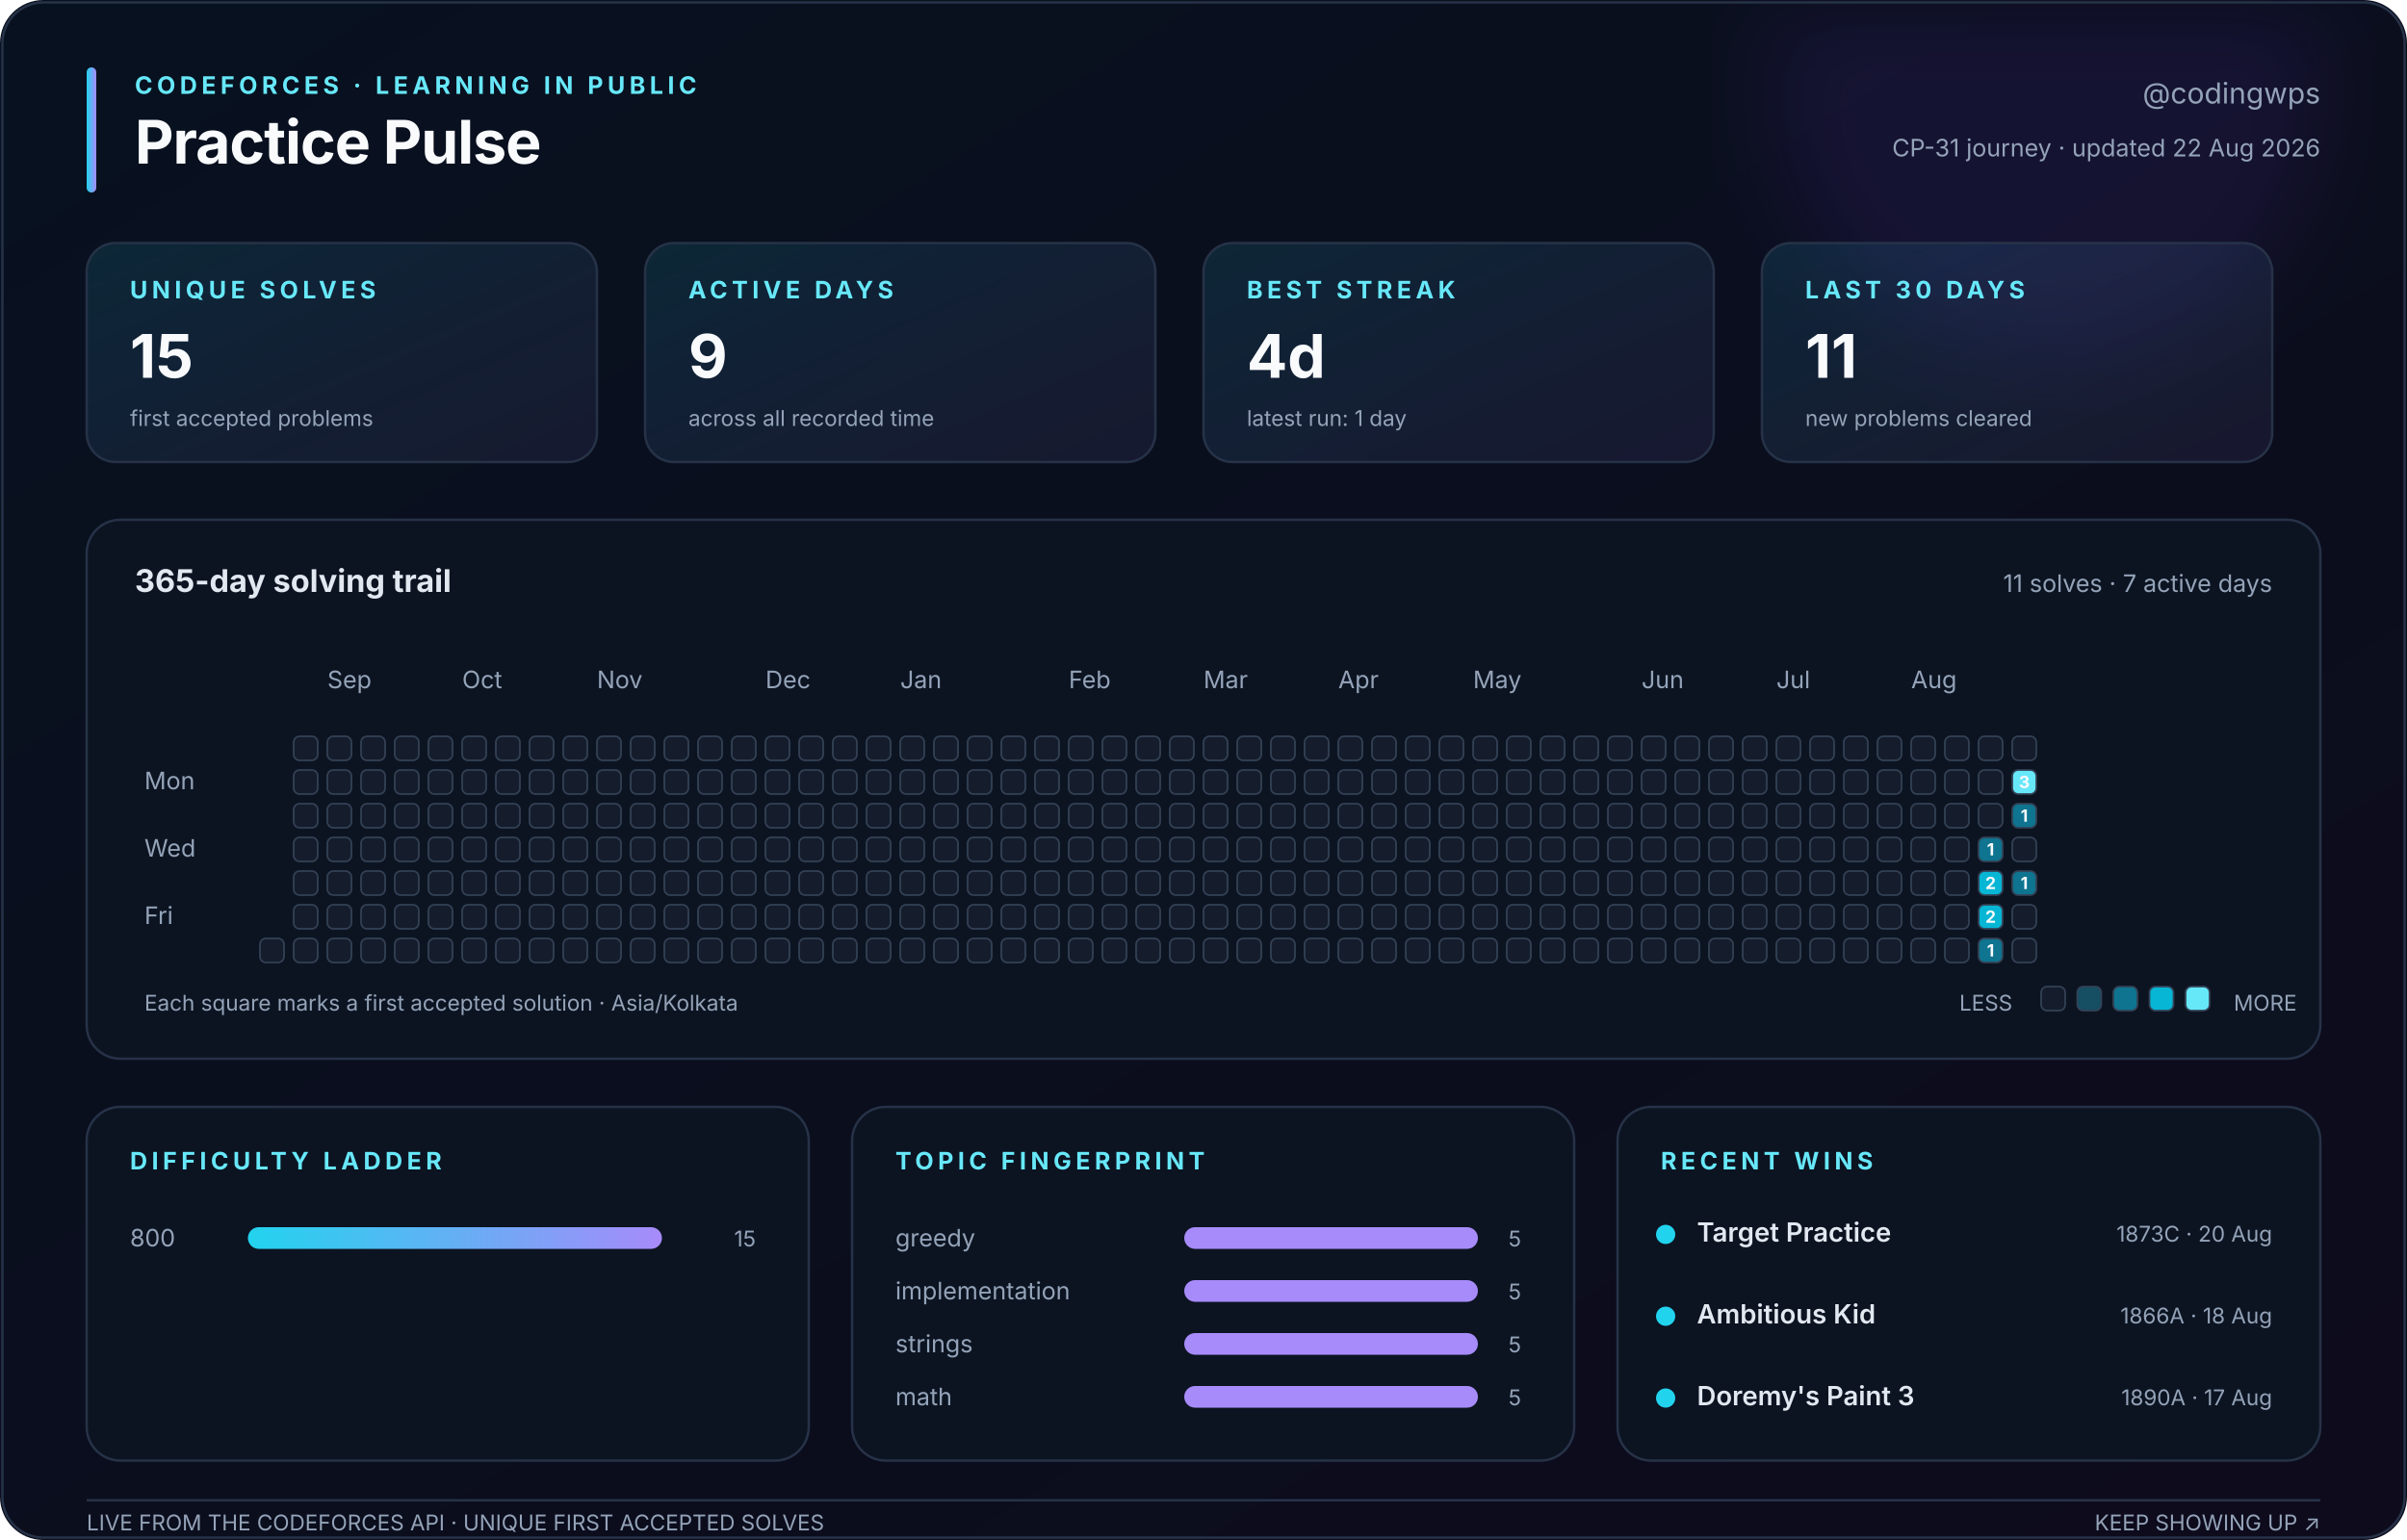
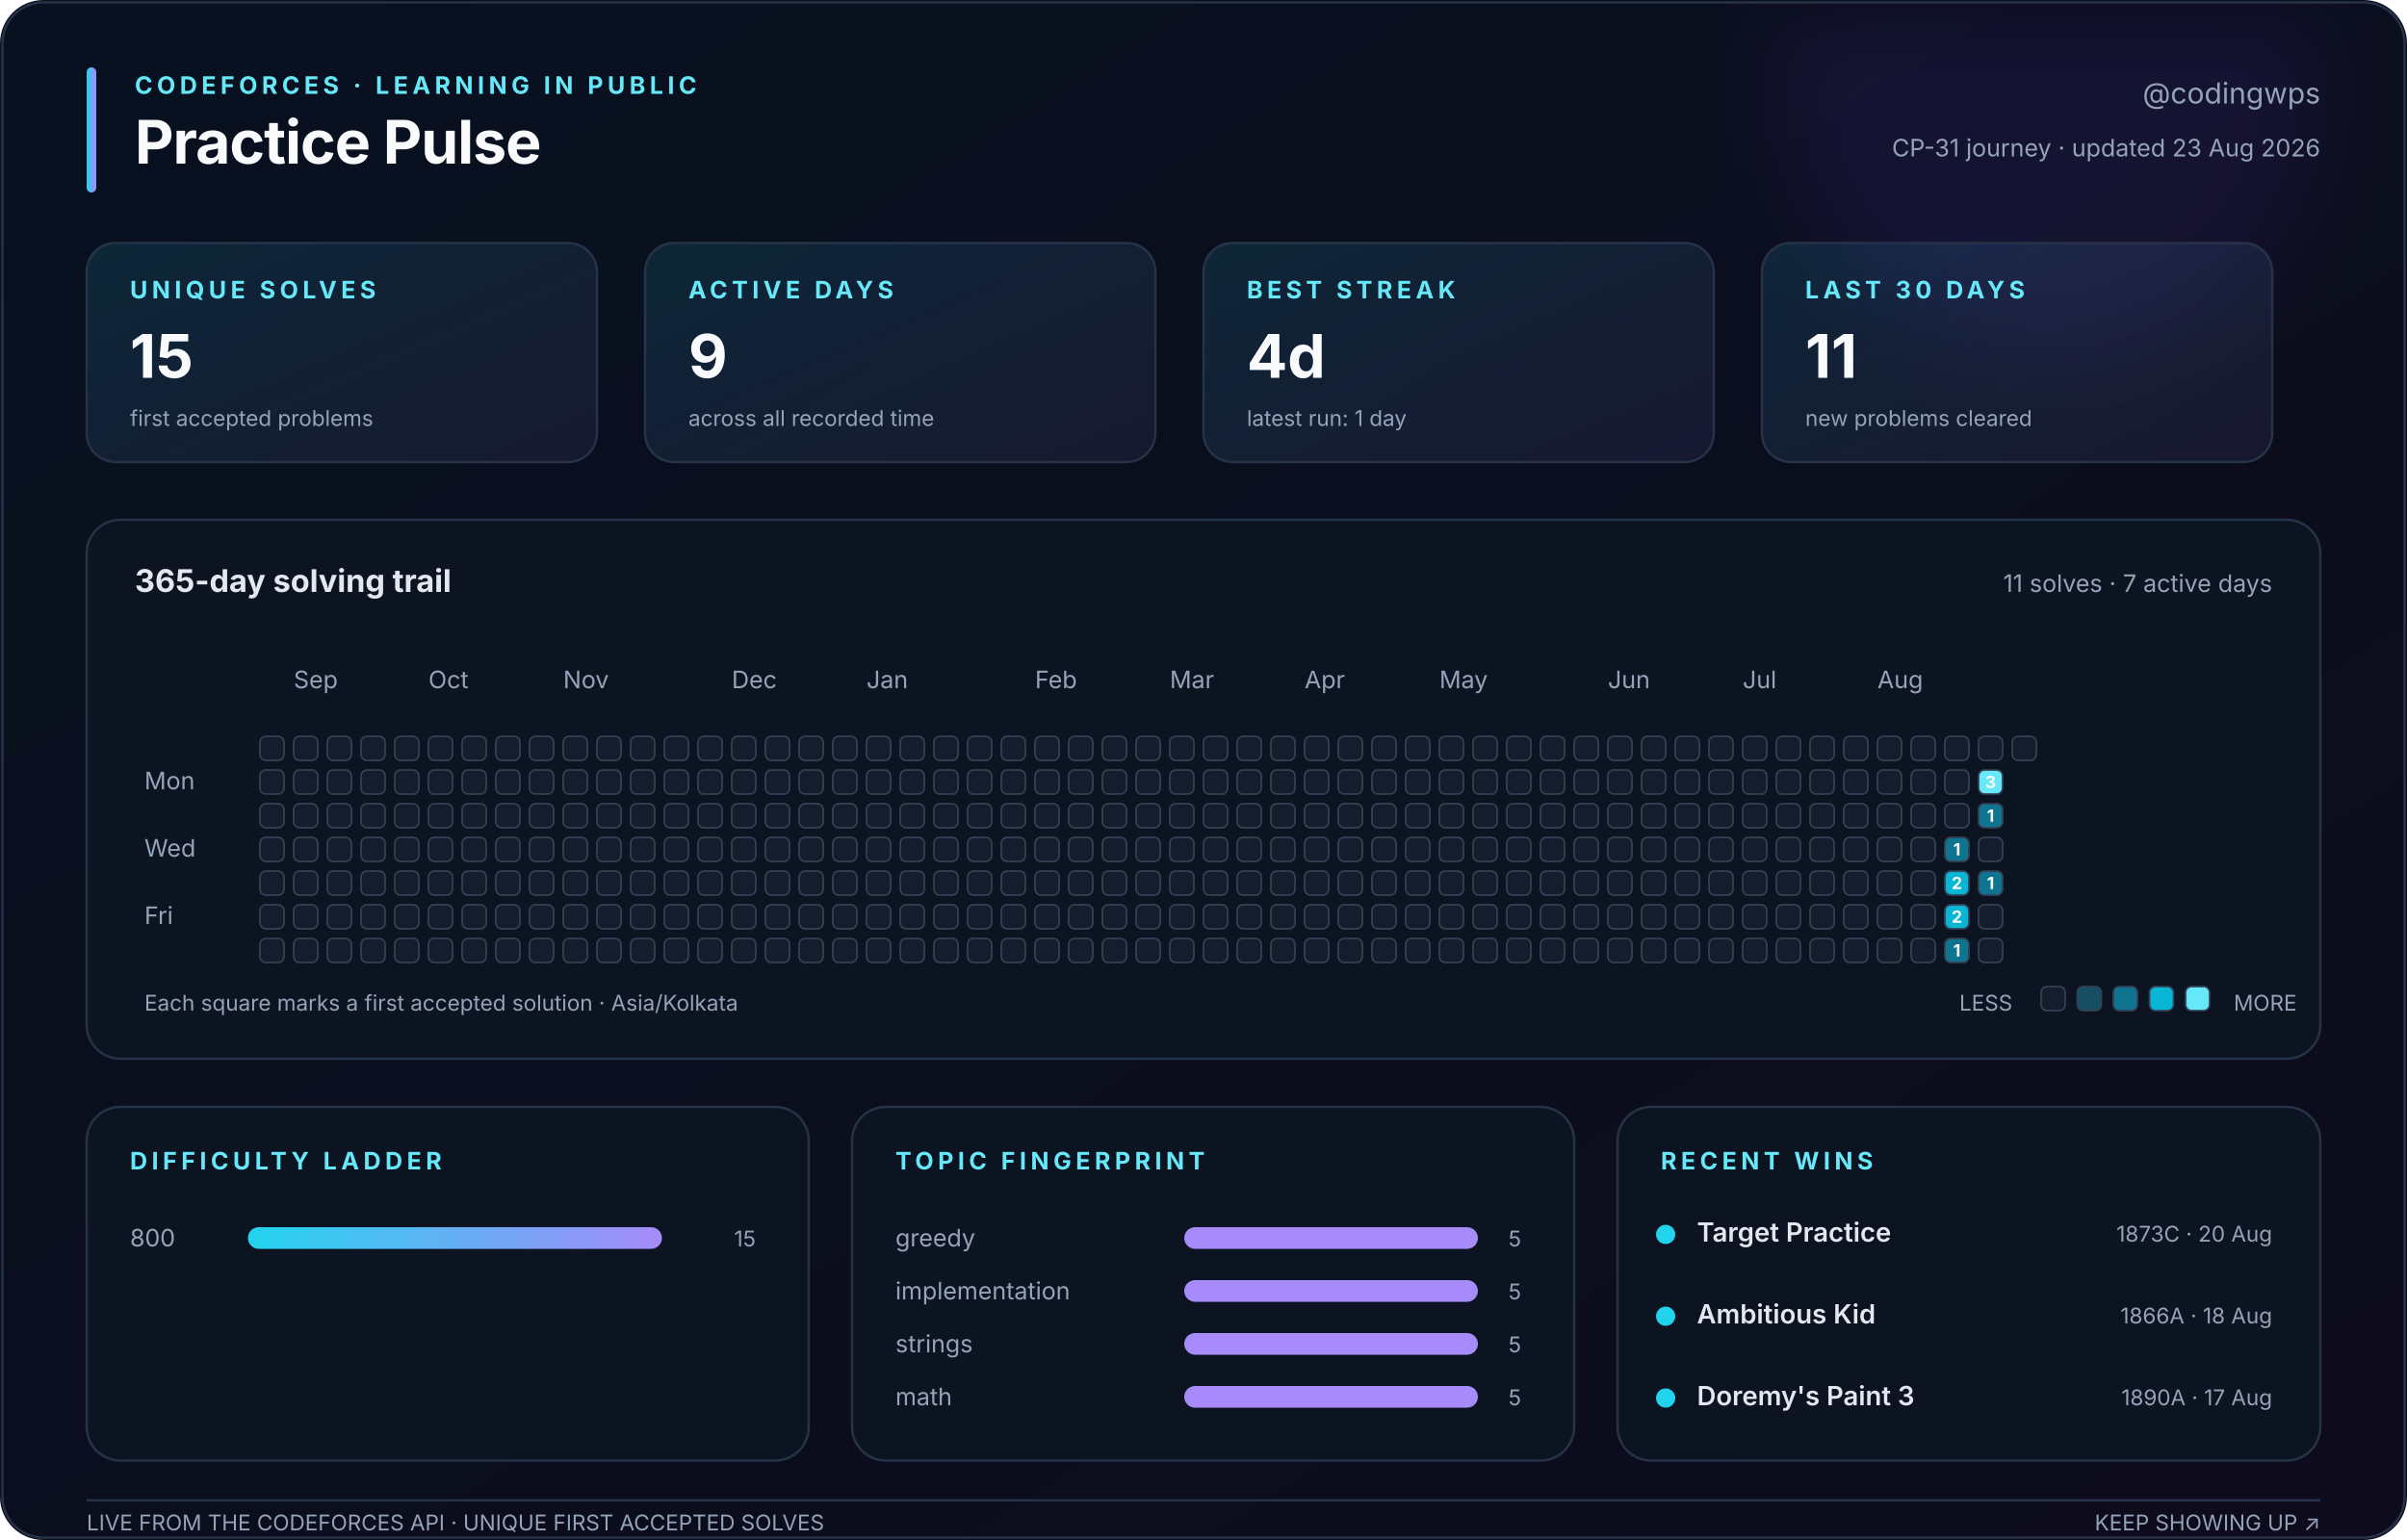
<svg xmlns="http://www.w3.org/2000/svg" width="1000" height="640" viewBox="0 0 1000 640" role="img" aria-labelledby="title description">
  <defs>
    <linearGradient id="canvas" x1="0" y1="0" x2="1" y2="1">
      <stop stop-color="#08111f" />
      <stop offset="1" stop-color="#0d0b1c" />
    </linearGradient>
    <linearGradient id="accent" x1="0" y1="0" x2="1" y2="0">
      <stop stop-color="#22d3ee" />
      <stop offset="1" stop-color="#a78bfa" />
    </linearGradient>
    <linearGradient id="soft" x1="0" y1="0" x2="1" y2="1">
      <stop stop-color="#22d3ee" stop-opacity=".12" />
      <stop offset="1" stop-color="#a78bfa" stop-opacity=".08" />
    </linearGradient>
    <filter id="glow">
      <feGaussianBlur stdDeviation="18" />
    </filter>
  </defs>
  <style>
    text { font-family: Inter, ui-sans-serif, -apple-system, BlinkMacSystemFont, 'Segoe UI', sans-serif; fill: #94a3b8; }
    .title { fill: #f8fafc; font-size: 25px; font-weight: 750; letter-spacing: -.4px; }
    .eyebrow { fill: #67e8f9; font-size: 10px; font-weight: 700; letter-spacing: 1.8px; }
    .subtitle { font-size: 12px; } .label { font-size: 10px; } .tiny { font-size: 9px; }
    .value { fill: #f8fafc; font-size: 25px; font-weight: 750; }
    .section { fill: #e2e8f0; font-size: 13px; font-weight: 650; }
    .strong { fill: #e2e8f0; font-size: 11px; font-weight: 600; }
    .panel { fill: #0c1422; stroke: #263247; stroke-width: 1; }
    .card { fill: url(#soft); stroke: #263247; stroke-width: 1; }
    .cell { stroke: #334155; stroke-width: .7; } .padding { fill: transparent; stroke: none; }
    .cell-count { fill: #f8fafc; font-size: 7px; font-weight: 750; pointer-events: none; }
  </style>
  <rect width="1000" height="640" rx="18" fill="url(#canvas)" />
  <circle cx="850" cy="35" r="115" fill="#7c3aed" opacity=".10" filter="url(#glow)" />
  <rect x="1" y="1" width="998" height="638" rx="17" fill="none" stroke="#263247" />
  <rect x="36" y="28" width="4" height="52" rx="2" fill="url(#accent)" />
  <text class="eyebrow" x="56" y="39">CODEFORCES · LEARNING IN PUBLIC</text>
  <text class="title" x="56" y="68">Practice Pulse</text>
  <text class="subtitle" x="964" y="43" text-anchor="end">@codingwps</text>
-   <text class="label" x="964" y="65" text-anchor="end">CP-31 journey · updated 22 Aug 2026</text>
+   <text class="label" x="964" y="65" text-anchor="end">CP-31 journey · updated 23 Aug 2026</text>
  <rect class="card" x="36" y="101" width="212" height="91" rx="12" />
  <text class="eyebrow" x="54" y="124">UNIQUE SOLVES</text>
  <text class="value" x="54" y="157">15</text>
  <text class="tiny" x="54" y="177">first accepted problems</text>
  <rect class="card" x="268" y="101" width="212" height="91" rx="12" />
  <text class="eyebrow" x="286" y="124">ACTIVE DAYS</text>
  <text class="value" x="286" y="157">9</text>
  <text class="tiny" x="286" y="177">across all recorded time</text>
  <rect class="card" x="500" y="101" width="212" height="91" rx="12" />
  <text class="eyebrow" x="518" y="124">BEST STREAK</text>
  <text class="value" x="518" y="157">4d</text>
  <text class="tiny" x="518" y="177">latest run: 1 day</text>
  <rect class="card" x="732" y="101" width="212" height="91" rx="12" />
  <text class="eyebrow" x="750" y="124">LAST 30 DAYS</text>
  <text class="value" x="750" y="157">11</text>
  <text class="tiny" x="750" y="177">new problems cleared</text>
  <rect class="panel" x="36" y="216" width="928" height="224" rx="14" />
  <text class="section" x="56" y="246">365-day solving trail</text>
  <text class="label" x="944" y="246" text-anchor="end">11 solves · 7 active days</text>
-   <text class="label" x="136" y="286">Sep</text>
-   <text class="label" x="192" y="286">Oct</text>
-   <text class="label" x="248" y="286">Nov</text>
-   <text class="label" x="318" y="286">Dec</text>
-   <text class="label" x="374" y="286">Jan</text>
-   <text class="label" x="444" y="286">Feb</text>
-   <text class="label" x="500" y="286">Mar</text>
-   <text class="label" x="556" y="286">Apr</text>
-   <text class="label" x="612" y="286">May</text>
-   <text class="label" x="682" y="286">Jun</text>
-   <text class="label" x="738" y="286">Jul</text>
-   <text class="label" x="794" y="286">Aug</text>
+   <text class="label" x="122" y="286">Sep</text>
+   <text class="label" x="178" y="286">Oct</text>
+   <text class="label" x="234" y="286">Nov</text>
+   <text class="label" x="304" y="286">Dec</text>
+   <text class="label" x="360" y="286">Jan</text>
+   <text class="label" x="430" y="286">Feb</text>
+   <text class="label" x="486" y="286">Mar</text>
+   <text class="label" x="542" y="286">Apr</text>
+   <text class="label" x="598" y="286">May</text>
+   <text class="label" x="668" y="286">Jun</text>
+   <text class="label" x="724" y="286">Jul</text>
+   <text class="label" x="780" y="286">Aug</text>
  <text class="label" x="60" y="328">Mon</text>
  <text class="label" x="60" y="356">Wed</text>
  <text class="label" x="60" y="384">Fri</text>
-   <rect class="padding" x="108" y="306" width="10" height="10" rx="2.5" fill="#151d2c" />
-   <rect class="padding" x="108" y="320" width="10" height="10" rx="2.5" fill="#151d2c" />
-   <rect class="padding" x="108" y="334" width="10" height="10" rx="2.5" fill="#151d2c" />
-   <rect class="padding" x="108" y="348" width="10" height="10" rx="2.5" fill="#151d2c" />
-   <rect class="padding" x="108" y="362" width="10" height="10" rx="2.5" fill="#151d2c" />
-   <rect class="padding" x="108" y="376" width="10" height="10" rx="2.5" fill="#151d2c" />
+   <rect class="cell" x="108" y="306" width="10" height="10" rx="2.5" fill="#151d2c" />
+   <rect class="cell" x="108" y="320" width="10" height="10" rx="2.5" fill="#151d2c" />
+   <rect class="cell" x="108" y="334" width="10" height="10" rx="2.5" fill="#151d2c" />
+   <rect class="cell" x="108" y="348" width="10" height="10" rx="2.5" fill="#151d2c" />
+   <rect class="cell" x="108" y="362" width="10" height="10" rx="2.5" fill="#151d2c" />
+   <rect class="cell" x="108" y="376" width="10" height="10" rx="2.5" fill="#151d2c" />
  <rect class="cell" x="108" y="390" width="10" height="10" rx="2.5" fill="#151d2c" />
  <rect class="cell" x="122" y="306" width="10" height="10" rx="2.5" fill="#151d2c" />
  <rect class="cell" x="122" y="320" width="10" height="10" rx="2.5" fill="#151d2c" />
  <rect class="cell" x="122" y="334" width="10" height="10" rx="2.5" fill="#151d2c" />
  <rect class="cell" x="122" y="348" width="10" height="10" rx="2.5" fill="#151d2c" />
  <rect class="cell" x="122" y="362" width="10" height="10" rx="2.5" fill="#151d2c" />
  <rect class="cell" x="122" y="376" width="10" height="10" rx="2.5" fill="#151d2c" />
  <rect class="cell" x="122" y="390" width="10" height="10" rx="2.5" fill="#151d2c" />
  <rect class="cell" x="136" y="306" width="10" height="10" rx="2.5" fill="#151d2c" />
  <rect class="cell" x="136" y="320" width="10" height="10" rx="2.5" fill="#151d2c" />
  <rect class="cell" x="136" y="334" width="10" height="10" rx="2.5" fill="#151d2c" />
  <rect class="cell" x="136" y="348" width="10" height="10" rx="2.5" fill="#151d2c" />
  <rect class="cell" x="136" y="362" width="10" height="10" rx="2.5" fill="#151d2c" />
  <rect class="cell" x="136" y="376" width="10" height="10" rx="2.5" fill="#151d2c" />
  <rect class="cell" x="136" y="390" width="10" height="10" rx="2.5" fill="#151d2c" />
  <rect class="cell" x="150" y="306" width="10" height="10" rx="2.5" fill="#151d2c" />
  <rect class="cell" x="150" y="320" width="10" height="10" rx="2.5" fill="#151d2c" />
  <rect class="cell" x="150" y="334" width="10" height="10" rx="2.5" fill="#151d2c" />
  <rect class="cell" x="150" y="348" width="10" height="10" rx="2.5" fill="#151d2c" />
  <rect class="cell" x="150" y="362" width="10" height="10" rx="2.5" fill="#151d2c" />
  <rect class="cell" x="150" y="376" width="10" height="10" rx="2.5" fill="#151d2c" />
  <rect class="cell" x="150" y="390" width="10" height="10" rx="2.5" fill="#151d2c" />
  <rect class="cell" x="164" y="306" width="10" height="10" rx="2.5" fill="#151d2c" />
  <rect class="cell" x="164" y="320" width="10" height="10" rx="2.5" fill="#151d2c" />
  <rect class="cell" x="164" y="334" width="10" height="10" rx="2.5" fill="#151d2c" />
  <rect class="cell" x="164" y="348" width="10" height="10" rx="2.5" fill="#151d2c" />
  <rect class="cell" x="164" y="362" width="10" height="10" rx="2.5" fill="#151d2c" />
  <rect class="cell" x="164" y="376" width="10" height="10" rx="2.5" fill="#151d2c" />
  <rect class="cell" x="164" y="390" width="10" height="10" rx="2.5" fill="#151d2c" />
  <rect class="cell" x="178" y="306" width="10" height="10" rx="2.5" fill="#151d2c" />
  <rect class="cell" x="178" y="320" width="10" height="10" rx="2.5" fill="#151d2c" />
  <rect class="cell" x="178" y="334" width="10" height="10" rx="2.5" fill="#151d2c" />
  <rect class="cell" x="178" y="348" width="10" height="10" rx="2.5" fill="#151d2c" />
  <rect class="cell" x="178" y="362" width="10" height="10" rx="2.5" fill="#151d2c" />
  <rect class="cell" x="178" y="376" width="10" height="10" rx="2.5" fill="#151d2c" />
  <rect class="cell" x="178" y="390" width="10" height="10" rx="2.5" fill="#151d2c" />
  <rect class="cell" x="192" y="306" width="10" height="10" rx="2.5" fill="#151d2c" />
  <rect class="cell" x="192" y="320" width="10" height="10" rx="2.5" fill="#151d2c" />
  <rect class="cell" x="192" y="334" width="10" height="10" rx="2.5" fill="#151d2c" />
  <rect class="cell" x="192" y="348" width="10" height="10" rx="2.5" fill="#151d2c" />
  <rect class="cell" x="192" y="362" width="10" height="10" rx="2.5" fill="#151d2c" />
  <rect class="cell" x="192" y="376" width="10" height="10" rx="2.5" fill="#151d2c" />
  <rect class="cell" x="192" y="390" width="10" height="10" rx="2.5" fill="#151d2c" />
  <rect class="cell" x="206" y="306" width="10" height="10" rx="2.5" fill="#151d2c" />
  <rect class="cell" x="206" y="320" width="10" height="10" rx="2.5" fill="#151d2c" />
  <rect class="cell" x="206" y="334" width="10" height="10" rx="2.5" fill="#151d2c" />
  <rect class="cell" x="206" y="348" width="10" height="10" rx="2.5" fill="#151d2c" />
  <rect class="cell" x="206" y="362" width="10" height="10" rx="2.5" fill="#151d2c" />
  <rect class="cell" x="206" y="376" width="10" height="10" rx="2.5" fill="#151d2c" />
  <rect class="cell" x="206" y="390" width="10" height="10" rx="2.5" fill="#151d2c" />
  <rect class="cell" x="220" y="306" width="10" height="10" rx="2.5" fill="#151d2c" />
  <rect class="cell" x="220" y="320" width="10" height="10" rx="2.5" fill="#151d2c" />
  <rect class="cell" x="220" y="334" width="10" height="10" rx="2.5" fill="#151d2c" />
  <rect class="cell" x="220" y="348" width="10" height="10" rx="2.5" fill="#151d2c" />
  <rect class="cell" x="220" y="362" width="10" height="10" rx="2.5" fill="#151d2c" />
  <rect class="cell" x="220" y="376" width="10" height="10" rx="2.5" fill="#151d2c" />
  <rect class="cell" x="220" y="390" width="10" height="10" rx="2.5" fill="#151d2c" />
  <rect class="cell" x="234" y="306" width="10" height="10" rx="2.5" fill="#151d2c" />
  <rect class="cell" x="234" y="320" width="10" height="10" rx="2.5" fill="#151d2c" />
  <rect class="cell" x="234" y="334" width="10" height="10" rx="2.5" fill="#151d2c" />
  <rect class="cell" x="234" y="348" width="10" height="10" rx="2.5" fill="#151d2c" />
  <rect class="cell" x="234" y="362" width="10" height="10" rx="2.5" fill="#151d2c" />
  <rect class="cell" x="234" y="376" width="10" height="10" rx="2.5" fill="#151d2c" />
  <rect class="cell" x="234" y="390" width="10" height="10" rx="2.5" fill="#151d2c" />
  <rect class="cell" x="248" y="306" width="10" height="10" rx="2.5" fill="#151d2c" />
  <rect class="cell" x="248" y="320" width="10" height="10" rx="2.5" fill="#151d2c" />
  <rect class="cell" x="248" y="334" width="10" height="10" rx="2.5" fill="#151d2c" />
  <rect class="cell" x="248" y="348" width="10" height="10" rx="2.5" fill="#151d2c" />
  <rect class="cell" x="248" y="362" width="10" height="10" rx="2.5" fill="#151d2c" />
  <rect class="cell" x="248" y="376" width="10" height="10" rx="2.5" fill="#151d2c" />
  <rect class="cell" x="248" y="390" width="10" height="10" rx="2.5" fill="#151d2c" />
  <rect class="cell" x="262" y="306" width="10" height="10" rx="2.5" fill="#151d2c" />
  <rect class="cell" x="262" y="320" width="10" height="10" rx="2.5" fill="#151d2c" />
  <rect class="cell" x="262" y="334" width="10" height="10" rx="2.5" fill="#151d2c" />
  <rect class="cell" x="262" y="348" width="10" height="10" rx="2.5" fill="#151d2c" />
  <rect class="cell" x="262" y="362" width="10" height="10" rx="2.5" fill="#151d2c" />
  <rect class="cell" x="262" y="376" width="10" height="10" rx="2.5" fill="#151d2c" />
  <rect class="cell" x="262" y="390" width="10" height="10" rx="2.5" fill="#151d2c" />
  <rect class="cell" x="276" y="306" width="10" height="10" rx="2.5" fill="#151d2c" />
  <rect class="cell" x="276" y="320" width="10" height="10" rx="2.5" fill="#151d2c" />
  <rect class="cell" x="276" y="334" width="10" height="10" rx="2.5" fill="#151d2c" />
  <rect class="cell" x="276" y="348" width="10" height="10" rx="2.5" fill="#151d2c" />
  <rect class="cell" x="276" y="362" width="10" height="10" rx="2.5" fill="#151d2c" />
  <rect class="cell" x="276" y="376" width="10" height="10" rx="2.5" fill="#151d2c" />
  <rect class="cell" x="276" y="390" width="10" height="10" rx="2.5" fill="#151d2c" />
  <rect class="cell" x="290" y="306" width="10" height="10" rx="2.5" fill="#151d2c" />
  <rect class="cell" x="290" y="320" width="10" height="10" rx="2.5" fill="#151d2c" />
  <rect class="cell" x="290" y="334" width="10" height="10" rx="2.5" fill="#151d2c" />
  <rect class="cell" x="290" y="348" width="10" height="10" rx="2.5" fill="#151d2c" />
  <rect class="cell" x="290" y="362" width="10" height="10" rx="2.5" fill="#151d2c" />
  <rect class="cell" x="290" y="376" width="10" height="10" rx="2.5" fill="#151d2c" />
  <rect class="cell" x="290" y="390" width="10" height="10" rx="2.5" fill="#151d2c" />
  <rect class="cell" x="304" y="306" width="10" height="10" rx="2.5" fill="#151d2c" />
  <rect class="cell" x="304" y="320" width="10" height="10" rx="2.5" fill="#151d2c" />
  <rect class="cell" x="304" y="334" width="10" height="10" rx="2.5" fill="#151d2c" />
  <rect class="cell" x="304" y="348" width="10" height="10" rx="2.5" fill="#151d2c" />
  <rect class="cell" x="304" y="362" width="10" height="10" rx="2.5" fill="#151d2c" />
  <rect class="cell" x="304" y="376" width="10" height="10" rx="2.5" fill="#151d2c" />
  <rect class="cell" x="304" y="390" width="10" height="10" rx="2.5" fill="#151d2c" />
  <rect class="cell" x="318" y="306" width="10" height="10" rx="2.5" fill="#151d2c" />
  <rect class="cell" x="318" y="320" width="10" height="10" rx="2.5" fill="#151d2c" />
  <rect class="cell" x="318" y="334" width="10" height="10" rx="2.5" fill="#151d2c" />
  <rect class="cell" x="318" y="348" width="10" height="10" rx="2.5" fill="#151d2c" />
  <rect class="cell" x="318" y="362" width="10" height="10" rx="2.5" fill="#151d2c" />
  <rect class="cell" x="318" y="376" width="10" height="10" rx="2.5" fill="#151d2c" />
  <rect class="cell" x="318" y="390" width="10" height="10" rx="2.5" fill="#151d2c" />
  <rect class="cell" x="332" y="306" width="10" height="10" rx="2.5" fill="#151d2c" />
  <rect class="cell" x="332" y="320" width="10" height="10" rx="2.5" fill="#151d2c" />
  <rect class="cell" x="332" y="334" width="10" height="10" rx="2.5" fill="#151d2c" />
  <rect class="cell" x="332" y="348" width="10" height="10" rx="2.5" fill="#151d2c" />
  <rect class="cell" x="332" y="362" width="10" height="10" rx="2.5" fill="#151d2c" />
  <rect class="cell" x="332" y="376" width="10" height="10" rx="2.5" fill="#151d2c" />
  <rect class="cell" x="332" y="390" width="10" height="10" rx="2.5" fill="#151d2c" />
  <rect class="cell" x="346" y="306" width="10" height="10" rx="2.5" fill="#151d2c" />
  <rect class="cell" x="346" y="320" width="10" height="10" rx="2.5" fill="#151d2c" />
  <rect class="cell" x="346" y="334" width="10" height="10" rx="2.5" fill="#151d2c" />
  <rect class="cell" x="346" y="348" width="10" height="10" rx="2.5" fill="#151d2c" />
  <rect class="cell" x="346" y="362" width="10" height="10" rx="2.5" fill="#151d2c" />
  <rect class="cell" x="346" y="376" width="10" height="10" rx="2.5" fill="#151d2c" />
  <rect class="cell" x="346" y="390" width="10" height="10" rx="2.5" fill="#151d2c" />
  <rect class="cell" x="360" y="306" width="10" height="10" rx="2.5" fill="#151d2c" />
  <rect class="cell" x="360" y="320" width="10" height="10" rx="2.5" fill="#151d2c" />
  <rect class="cell" x="360" y="334" width="10" height="10" rx="2.5" fill="#151d2c" />
  <rect class="cell" x="360" y="348" width="10" height="10" rx="2.5" fill="#151d2c" />
  <rect class="cell" x="360" y="362" width="10" height="10" rx="2.5" fill="#151d2c" />
  <rect class="cell" x="360" y="376" width="10" height="10" rx="2.5" fill="#151d2c" />
  <rect class="cell" x="360" y="390" width="10" height="10" rx="2.5" fill="#151d2c" />
  <rect class="cell" x="374" y="306" width="10" height="10" rx="2.5" fill="#151d2c" />
  <rect class="cell" x="374" y="320" width="10" height="10" rx="2.5" fill="#151d2c" />
  <rect class="cell" x="374" y="334" width="10" height="10" rx="2.5" fill="#151d2c" />
  <rect class="cell" x="374" y="348" width="10" height="10" rx="2.5" fill="#151d2c" />
  <rect class="cell" x="374" y="362" width="10" height="10" rx="2.5" fill="#151d2c" />
  <rect class="cell" x="374" y="376" width="10" height="10" rx="2.5" fill="#151d2c" />
  <rect class="cell" x="374" y="390" width="10" height="10" rx="2.5" fill="#151d2c" />
  <rect class="cell" x="388" y="306" width="10" height="10" rx="2.5" fill="#151d2c" />
  <rect class="cell" x="388" y="320" width="10" height="10" rx="2.5" fill="#151d2c" />
  <rect class="cell" x="388" y="334" width="10" height="10" rx="2.5" fill="#151d2c" />
  <rect class="cell" x="388" y="348" width="10" height="10" rx="2.5" fill="#151d2c" />
  <rect class="cell" x="388" y="362" width="10" height="10" rx="2.5" fill="#151d2c" />
  <rect class="cell" x="388" y="376" width="10" height="10" rx="2.5" fill="#151d2c" />
  <rect class="cell" x="388" y="390" width="10" height="10" rx="2.5" fill="#151d2c" />
  <rect class="cell" x="402" y="306" width="10" height="10" rx="2.5" fill="#151d2c" />
  <rect class="cell" x="402" y="320" width="10" height="10" rx="2.5" fill="#151d2c" />
  <rect class="cell" x="402" y="334" width="10" height="10" rx="2.5" fill="#151d2c" />
  <rect class="cell" x="402" y="348" width="10" height="10" rx="2.5" fill="#151d2c" />
  <rect class="cell" x="402" y="362" width="10" height="10" rx="2.5" fill="#151d2c" />
  <rect class="cell" x="402" y="376" width="10" height="10" rx="2.5" fill="#151d2c" />
  <rect class="cell" x="402" y="390" width="10" height="10" rx="2.5" fill="#151d2c" />
  <rect class="cell" x="416" y="306" width="10" height="10" rx="2.5" fill="#151d2c" />
  <rect class="cell" x="416" y="320" width="10" height="10" rx="2.5" fill="#151d2c" />
  <rect class="cell" x="416" y="334" width="10" height="10" rx="2.5" fill="#151d2c" />
  <rect class="cell" x="416" y="348" width="10" height="10" rx="2.5" fill="#151d2c" />
  <rect class="cell" x="416" y="362" width="10" height="10" rx="2.5" fill="#151d2c" />
  <rect class="cell" x="416" y="376" width="10" height="10" rx="2.5" fill="#151d2c" />
  <rect class="cell" x="416" y="390" width="10" height="10" rx="2.5" fill="#151d2c" />
  <rect class="cell" x="430" y="306" width="10" height="10" rx="2.5" fill="#151d2c" />
  <rect class="cell" x="430" y="320" width="10" height="10" rx="2.5" fill="#151d2c" />
  <rect class="cell" x="430" y="334" width="10" height="10" rx="2.5" fill="#151d2c" />
  <rect class="cell" x="430" y="348" width="10" height="10" rx="2.5" fill="#151d2c" />
  <rect class="cell" x="430" y="362" width="10" height="10" rx="2.5" fill="#151d2c" />
  <rect class="cell" x="430" y="376" width="10" height="10" rx="2.5" fill="#151d2c" />
  <rect class="cell" x="430" y="390" width="10" height="10" rx="2.5" fill="#151d2c" />
  <rect class="cell" x="444" y="306" width="10" height="10" rx="2.5" fill="#151d2c" />
  <rect class="cell" x="444" y="320" width="10" height="10" rx="2.5" fill="#151d2c" />
  <rect class="cell" x="444" y="334" width="10" height="10" rx="2.5" fill="#151d2c" />
  <rect class="cell" x="444" y="348" width="10" height="10" rx="2.5" fill="#151d2c" />
  <rect class="cell" x="444" y="362" width="10" height="10" rx="2.5" fill="#151d2c" />
  <rect class="cell" x="444" y="376" width="10" height="10" rx="2.5" fill="#151d2c" />
  <rect class="cell" x="444" y="390" width="10" height="10" rx="2.5" fill="#151d2c" />
  <rect class="cell" x="458" y="306" width="10" height="10" rx="2.5" fill="#151d2c" />
  <rect class="cell" x="458" y="320" width="10" height="10" rx="2.5" fill="#151d2c" />
  <rect class="cell" x="458" y="334" width="10" height="10" rx="2.5" fill="#151d2c" />
  <rect class="cell" x="458" y="348" width="10" height="10" rx="2.5" fill="#151d2c" />
  <rect class="cell" x="458" y="362" width="10" height="10" rx="2.5" fill="#151d2c" />
  <rect class="cell" x="458" y="376" width="10" height="10" rx="2.5" fill="#151d2c" />
  <rect class="cell" x="458" y="390" width="10" height="10" rx="2.5" fill="#151d2c" />
  <rect class="cell" x="472" y="306" width="10" height="10" rx="2.5" fill="#151d2c" />
  <rect class="cell" x="472" y="320" width="10" height="10" rx="2.5" fill="#151d2c" />
  <rect class="cell" x="472" y="334" width="10" height="10" rx="2.5" fill="#151d2c" />
  <rect class="cell" x="472" y="348" width="10" height="10" rx="2.5" fill="#151d2c" />
  <rect class="cell" x="472" y="362" width="10" height="10" rx="2.5" fill="#151d2c" />
  <rect class="cell" x="472" y="376" width="10" height="10" rx="2.5" fill="#151d2c" />
  <rect class="cell" x="472" y="390" width="10" height="10" rx="2.5" fill="#151d2c" />
  <rect class="cell" x="486" y="306" width="10" height="10" rx="2.5" fill="#151d2c" />
  <rect class="cell" x="486" y="320" width="10" height="10" rx="2.5" fill="#151d2c" />
  <rect class="cell" x="486" y="334" width="10" height="10" rx="2.5" fill="#151d2c" />
  <rect class="cell" x="486" y="348" width="10" height="10" rx="2.5" fill="#151d2c" />
  <rect class="cell" x="486" y="362" width="10" height="10" rx="2.5" fill="#151d2c" />
  <rect class="cell" x="486" y="376" width="10" height="10" rx="2.5" fill="#151d2c" />
  <rect class="cell" x="486" y="390" width="10" height="10" rx="2.5" fill="#151d2c" />
  <rect class="cell" x="500" y="306" width="10" height="10" rx="2.5" fill="#151d2c" />
  <rect class="cell" x="500" y="320" width="10" height="10" rx="2.5" fill="#151d2c" />
  <rect class="cell" x="500" y="334" width="10" height="10" rx="2.5" fill="#151d2c" />
  <rect class="cell" x="500" y="348" width="10" height="10" rx="2.5" fill="#151d2c" />
  <rect class="cell" x="500" y="362" width="10" height="10" rx="2.5" fill="#151d2c" />
  <rect class="cell" x="500" y="376" width="10" height="10" rx="2.5" fill="#151d2c" />
  <rect class="cell" x="500" y="390" width="10" height="10" rx="2.5" fill="#151d2c" />
  <rect class="cell" x="514" y="306" width="10" height="10" rx="2.5" fill="#151d2c" />
  <rect class="cell" x="514" y="320" width="10" height="10" rx="2.5" fill="#151d2c" />
  <rect class="cell" x="514" y="334" width="10" height="10" rx="2.5" fill="#151d2c" />
  <rect class="cell" x="514" y="348" width="10" height="10" rx="2.5" fill="#151d2c" />
  <rect class="cell" x="514" y="362" width="10" height="10" rx="2.5" fill="#151d2c" />
  <rect class="cell" x="514" y="376" width="10" height="10" rx="2.5" fill="#151d2c" />
  <rect class="cell" x="514" y="390" width="10" height="10" rx="2.5" fill="#151d2c" />
  <rect class="cell" x="528" y="306" width="10" height="10" rx="2.5" fill="#151d2c" />
  <rect class="cell" x="528" y="320" width="10" height="10" rx="2.5" fill="#151d2c" />
  <rect class="cell" x="528" y="334" width="10" height="10" rx="2.5" fill="#151d2c" />
  <rect class="cell" x="528" y="348" width="10" height="10" rx="2.5" fill="#151d2c" />
  <rect class="cell" x="528" y="362" width="10" height="10" rx="2.5" fill="#151d2c" />
  <rect class="cell" x="528" y="376" width="10" height="10" rx="2.5" fill="#151d2c" />
  <rect class="cell" x="528" y="390" width="10" height="10" rx="2.5" fill="#151d2c" />
  <rect class="cell" x="542" y="306" width="10" height="10" rx="2.5" fill="#151d2c" />
  <rect class="cell" x="542" y="320" width="10" height="10" rx="2.5" fill="#151d2c" />
  <rect class="cell" x="542" y="334" width="10" height="10" rx="2.5" fill="#151d2c" />
  <rect class="cell" x="542" y="348" width="10" height="10" rx="2.5" fill="#151d2c" />
  <rect class="cell" x="542" y="362" width="10" height="10" rx="2.5" fill="#151d2c" />
  <rect class="cell" x="542" y="376" width="10" height="10" rx="2.5" fill="#151d2c" />
  <rect class="cell" x="542" y="390" width="10" height="10" rx="2.5" fill="#151d2c" />
  <rect class="cell" x="556" y="306" width="10" height="10" rx="2.5" fill="#151d2c" />
  <rect class="cell" x="556" y="320" width="10" height="10" rx="2.5" fill="#151d2c" />
  <rect class="cell" x="556" y="334" width="10" height="10" rx="2.5" fill="#151d2c" />
  <rect class="cell" x="556" y="348" width="10" height="10" rx="2.5" fill="#151d2c" />
  <rect class="cell" x="556" y="362" width="10" height="10" rx="2.5" fill="#151d2c" />
  <rect class="cell" x="556" y="376" width="10" height="10" rx="2.5" fill="#151d2c" />
  <rect class="cell" x="556" y="390" width="10" height="10" rx="2.5" fill="#151d2c" />
  <rect class="cell" x="570" y="306" width="10" height="10" rx="2.5" fill="#151d2c" />
  <rect class="cell" x="570" y="320" width="10" height="10" rx="2.5" fill="#151d2c" />
  <rect class="cell" x="570" y="334" width="10" height="10" rx="2.5" fill="#151d2c" />
  <rect class="cell" x="570" y="348" width="10" height="10" rx="2.5" fill="#151d2c" />
  <rect class="cell" x="570" y="362" width="10" height="10" rx="2.5" fill="#151d2c" />
  <rect class="cell" x="570" y="376" width="10" height="10" rx="2.5" fill="#151d2c" />
  <rect class="cell" x="570" y="390" width="10" height="10" rx="2.5" fill="#151d2c" />
  <rect class="cell" x="584" y="306" width="10" height="10" rx="2.5" fill="#151d2c" />
  <rect class="cell" x="584" y="320" width="10" height="10" rx="2.5" fill="#151d2c" />
  <rect class="cell" x="584" y="334" width="10" height="10" rx="2.5" fill="#151d2c" />
  <rect class="cell" x="584" y="348" width="10" height="10" rx="2.5" fill="#151d2c" />
  <rect class="cell" x="584" y="362" width="10" height="10" rx="2.5" fill="#151d2c" />
  <rect class="cell" x="584" y="376" width="10" height="10" rx="2.5" fill="#151d2c" />
  <rect class="cell" x="584" y="390" width="10" height="10" rx="2.5" fill="#151d2c" />
  <rect class="cell" x="598" y="306" width="10" height="10" rx="2.5" fill="#151d2c" />
  <rect class="cell" x="598" y="320" width="10" height="10" rx="2.5" fill="#151d2c" />
  <rect class="cell" x="598" y="334" width="10" height="10" rx="2.5" fill="#151d2c" />
  <rect class="cell" x="598" y="348" width="10" height="10" rx="2.5" fill="#151d2c" />
  <rect class="cell" x="598" y="362" width="10" height="10" rx="2.5" fill="#151d2c" />
  <rect class="cell" x="598" y="376" width="10" height="10" rx="2.5" fill="#151d2c" />
  <rect class="cell" x="598" y="390" width="10" height="10" rx="2.5" fill="#151d2c" />
  <rect class="cell" x="612" y="306" width="10" height="10" rx="2.5" fill="#151d2c" />
  <rect class="cell" x="612" y="320" width="10" height="10" rx="2.5" fill="#151d2c" />
  <rect class="cell" x="612" y="334" width="10" height="10" rx="2.5" fill="#151d2c" />
  <rect class="cell" x="612" y="348" width="10" height="10" rx="2.5" fill="#151d2c" />
  <rect class="cell" x="612" y="362" width="10" height="10" rx="2.5" fill="#151d2c" />
  <rect class="cell" x="612" y="376" width="10" height="10" rx="2.5" fill="#151d2c" />
  <rect class="cell" x="612" y="390" width="10" height="10" rx="2.5" fill="#151d2c" />
  <rect class="cell" x="626" y="306" width="10" height="10" rx="2.5" fill="#151d2c" />
  <rect class="cell" x="626" y="320" width="10" height="10" rx="2.5" fill="#151d2c" />
  <rect class="cell" x="626" y="334" width="10" height="10" rx="2.5" fill="#151d2c" />
  <rect class="cell" x="626" y="348" width="10" height="10" rx="2.5" fill="#151d2c" />
  <rect class="cell" x="626" y="362" width="10" height="10" rx="2.5" fill="#151d2c" />
  <rect class="cell" x="626" y="376" width="10" height="10" rx="2.5" fill="#151d2c" />
  <rect class="cell" x="626" y="390" width="10" height="10" rx="2.5" fill="#151d2c" />
  <rect class="cell" x="640" y="306" width="10" height="10" rx="2.5" fill="#151d2c" />
  <rect class="cell" x="640" y="320" width="10" height="10" rx="2.5" fill="#151d2c" />
  <rect class="cell" x="640" y="334" width="10" height="10" rx="2.5" fill="#151d2c" />
  <rect class="cell" x="640" y="348" width="10" height="10" rx="2.5" fill="#151d2c" />
  <rect class="cell" x="640" y="362" width="10" height="10" rx="2.5" fill="#151d2c" />
  <rect class="cell" x="640" y="376" width="10" height="10" rx="2.5" fill="#151d2c" />
  <rect class="cell" x="640" y="390" width="10" height="10" rx="2.5" fill="#151d2c" />
  <rect class="cell" x="654" y="306" width="10" height="10" rx="2.5" fill="#151d2c" />
  <rect class="cell" x="654" y="320" width="10" height="10" rx="2.5" fill="#151d2c" />
  <rect class="cell" x="654" y="334" width="10" height="10" rx="2.5" fill="#151d2c" />
  <rect class="cell" x="654" y="348" width="10" height="10" rx="2.5" fill="#151d2c" />
  <rect class="cell" x="654" y="362" width="10" height="10" rx="2.5" fill="#151d2c" />
  <rect class="cell" x="654" y="376" width="10" height="10" rx="2.5" fill="#151d2c" />
  <rect class="cell" x="654" y="390" width="10" height="10" rx="2.5" fill="#151d2c" />
  <rect class="cell" x="668" y="306" width="10" height="10" rx="2.5" fill="#151d2c" />
  <rect class="cell" x="668" y="320" width="10" height="10" rx="2.5" fill="#151d2c" />
  <rect class="cell" x="668" y="334" width="10" height="10" rx="2.5" fill="#151d2c" />
  <rect class="cell" x="668" y="348" width="10" height="10" rx="2.5" fill="#151d2c" />
  <rect class="cell" x="668" y="362" width="10" height="10" rx="2.5" fill="#151d2c" />
  <rect class="cell" x="668" y="376" width="10" height="10" rx="2.5" fill="#151d2c" />
  <rect class="cell" x="668" y="390" width="10" height="10" rx="2.5" fill="#151d2c" />
  <rect class="cell" x="682" y="306" width="10" height="10" rx="2.5" fill="#151d2c" />
  <rect class="cell" x="682" y="320" width="10" height="10" rx="2.5" fill="#151d2c" />
  <rect class="cell" x="682" y="334" width="10" height="10" rx="2.5" fill="#151d2c" />
  <rect class="cell" x="682" y="348" width="10" height="10" rx="2.5" fill="#151d2c" />
  <rect class="cell" x="682" y="362" width="10" height="10" rx="2.5" fill="#151d2c" />
  <rect class="cell" x="682" y="376" width="10" height="10" rx="2.5" fill="#151d2c" />
  <rect class="cell" x="682" y="390" width="10" height="10" rx="2.5" fill="#151d2c" />
  <rect class="cell" x="696" y="306" width="10" height="10" rx="2.5" fill="#151d2c" />
  <rect class="cell" x="696" y="320" width="10" height="10" rx="2.5" fill="#151d2c" />
  <rect class="cell" x="696" y="334" width="10" height="10" rx="2.5" fill="#151d2c" />
  <rect class="cell" x="696" y="348" width="10" height="10" rx="2.5" fill="#151d2c" />
  <rect class="cell" x="696" y="362" width="10" height="10" rx="2.5" fill="#151d2c" />
  <rect class="cell" x="696" y="376" width="10" height="10" rx="2.5" fill="#151d2c" />
  <rect class="cell" x="696" y="390" width="10" height="10" rx="2.5" fill="#151d2c" />
  <rect class="cell" x="710" y="306" width="10" height="10" rx="2.5" fill="#151d2c" />
  <rect class="cell" x="710" y="320" width="10" height="10" rx="2.5" fill="#151d2c" />
  <rect class="cell" x="710" y="334" width="10" height="10" rx="2.5" fill="#151d2c" />
  <rect class="cell" x="710" y="348" width="10" height="10" rx="2.5" fill="#151d2c" />
  <rect class="cell" x="710" y="362" width="10" height="10" rx="2.5" fill="#151d2c" />
  <rect class="cell" x="710" y="376" width="10" height="10" rx="2.5" fill="#151d2c" />
  <rect class="cell" x="710" y="390" width="10" height="10" rx="2.5" fill="#151d2c" />
  <rect class="cell" x="724" y="306" width="10" height="10" rx="2.5" fill="#151d2c" />
  <rect class="cell" x="724" y="320" width="10" height="10" rx="2.5" fill="#151d2c" />
  <rect class="cell" x="724" y="334" width="10" height="10" rx="2.5" fill="#151d2c" />
  <rect class="cell" x="724" y="348" width="10" height="10" rx="2.5" fill="#151d2c" />
  <rect class="cell" x="724" y="362" width="10" height="10" rx="2.5" fill="#151d2c" />
  <rect class="cell" x="724" y="376" width="10" height="10" rx="2.5" fill="#151d2c" />
  <rect class="cell" x="724" y="390" width="10" height="10" rx="2.5" fill="#151d2c" />
  <rect class="cell" x="738" y="306" width="10" height="10" rx="2.5" fill="#151d2c" />
  <rect class="cell" x="738" y="320" width="10" height="10" rx="2.5" fill="#151d2c" />
  <rect class="cell" x="738" y="334" width="10" height="10" rx="2.5" fill="#151d2c" />
  <rect class="cell" x="738" y="348" width="10" height="10" rx="2.5" fill="#151d2c" />
  <rect class="cell" x="738" y="362" width="10" height="10" rx="2.5" fill="#151d2c" />
  <rect class="cell" x="738" y="376" width="10" height="10" rx="2.5" fill="#151d2c" />
  <rect class="cell" x="738" y="390" width="10" height="10" rx="2.5" fill="#151d2c" />
  <rect class="cell" x="752" y="306" width="10" height="10" rx="2.5" fill="#151d2c" />
  <rect class="cell" x="752" y="320" width="10" height="10" rx="2.5" fill="#151d2c" />
  <rect class="cell" x="752" y="334" width="10" height="10" rx="2.5" fill="#151d2c" />
  <rect class="cell" x="752" y="348" width="10" height="10" rx="2.5" fill="#151d2c" />
  <rect class="cell" x="752" y="362" width="10" height="10" rx="2.5" fill="#151d2c" />
  <rect class="cell" x="752" y="376" width="10" height="10" rx="2.5" fill="#151d2c" />
  <rect class="cell" x="752" y="390" width="10" height="10" rx="2.5" fill="#151d2c" />
  <rect class="cell" x="766" y="306" width="10" height="10" rx="2.5" fill="#151d2c" />
  <rect class="cell" x="766" y="320" width="10" height="10" rx="2.5" fill="#151d2c" />
  <rect class="cell" x="766" y="334" width="10" height="10" rx="2.5" fill="#151d2c" />
  <rect class="cell" x="766" y="348" width="10" height="10" rx="2.5" fill="#151d2c" />
  <rect class="cell" x="766" y="362" width="10" height="10" rx="2.5" fill="#151d2c" />
  <rect class="cell" x="766" y="376" width="10" height="10" rx="2.5" fill="#151d2c" />
  <rect class="cell" x="766" y="390" width="10" height="10" rx="2.5" fill="#151d2c" />
  <rect class="cell" x="780" y="306" width="10" height="10" rx="2.5" fill="#151d2c" />
  <rect class="cell" x="780" y="320" width="10" height="10" rx="2.5" fill="#151d2c" />
  <rect class="cell" x="780" y="334" width="10" height="10" rx="2.5" fill="#151d2c" />
  <rect class="cell" x="780" y="348" width="10" height="10" rx="2.5" fill="#151d2c" />
  <rect class="cell" x="780" y="362" width="10" height="10" rx="2.5" fill="#151d2c" />
  <rect class="cell" x="780" y="376" width="10" height="10" rx="2.5" fill="#151d2c" />
  <rect class="cell" x="780" y="390" width="10" height="10" rx="2.5" fill="#151d2c" />
  <rect class="cell" x="794" y="306" width="10" height="10" rx="2.5" fill="#151d2c" />
  <rect class="cell" x="794" y="320" width="10" height="10" rx="2.5" fill="#151d2c" />
  <rect class="cell" x="794" y="334" width="10" height="10" rx="2.5" fill="#151d2c" />
  <rect class="cell" x="794" y="348" width="10" height="10" rx="2.5" fill="#151d2c" />
  <rect class="cell" x="794" y="362" width="10" height="10" rx="2.5" fill="#151d2c" />
  <rect class="cell" x="794" y="376" width="10" height="10" rx="2.5" fill="#151d2c" />
  <rect class="cell" x="794" y="390" width="10" height="10" rx="2.5" fill="#151d2c" />
  <rect class="cell" x="808" y="306" width="10" height="10" rx="2.5" fill="#151d2c" />
  <rect class="cell" x="808" y="320" width="10" height="10" rx="2.5" fill="#151d2c" />
  <rect class="cell" x="808" y="334" width="10" height="10" rx="2.5" fill="#151d2c" />
-   <rect class="cell" x="808" y="348" width="10" height="10" rx="2.5" fill="#151d2c" />
-   <rect class="cell" x="808" y="362" width="10" height="10" rx="2.5" fill="#151d2c" />
-   <rect class="cell" x="808" y="376" width="10" height="10" rx="2.5" fill="#151d2c" />
-   <rect class="cell" x="808" y="390" width="10" height="10" rx="2.5" fill="#151d2c" />
+   <rect class="cell" x="808" y="348" width="10" height="10" rx="2.5" fill="#0e7490" />
+   <text class="cell-count" x="813" y="355.5" text-anchor="middle">1</text>
+   <rect class="cell" x="808" y="362" width="10" height="10" rx="2.5" fill="#06b6d4" />
+   <text class="cell-count" x="813" y="369.5" text-anchor="middle">2</text>
+   <rect class="cell" x="808" y="376" width="10" height="10" rx="2.5" fill="#06b6d4" />
+   <text class="cell-count" x="813" y="383.5" text-anchor="middle">2</text>
+   <rect class="cell" x="808" y="390" width="10" height="10" rx="2.5" fill="#0e7490" />
+   <text class="cell-count" x="813" y="397.5" text-anchor="middle">1</text>
  <rect class="cell" x="822" y="306" width="10" height="10" rx="2.5" fill="#151d2c" />
-   <rect class="cell" x="822" y="320" width="10" height="10" rx="2.5" fill="#151d2c" />
-   <rect class="cell" x="822" y="334" width="10" height="10" rx="2.5" fill="#151d2c" />
-   <rect class="cell" x="822" y="348" width="10" height="10" rx="2.5" fill="#0e7490" />
-   <text class="cell-count" x="827" y="355.5" text-anchor="middle">1</text>
-   <rect class="cell" x="822" y="362" width="10" height="10" rx="2.5" fill="#06b6d4" />
-   <text class="cell-count" x="827" y="369.5" text-anchor="middle">2</text>
-   <rect class="cell" x="822" y="376" width="10" height="10" rx="2.5" fill="#06b6d4" />
-   <text class="cell-count" x="827" y="383.5" text-anchor="middle">2</text>
-   <rect class="cell" x="822" y="390" width="10" height="10" rx="2.5" fill="#0e7490" />
-   <text class="cell-count" x="827" y="397.5" text-anchor="middle">1</text>
+   <rect class="cell" x="822" y="320" width="10" height="10" rx="2.5" fill="#67e8f9" />
+   <text class="cell-count" x="827" y="327.5" text-anchor="middle">3</text>
+   <rect class="cell" x="822" y="334" width="10" height="10" rx="2.5" fill="#0e7490" />
+   <text class="cell-count" x="827" y="341.5" text-anchor="middle">1</text>
+   <rect class="cell" x="822" y="348" width="10" height="10" rx="2.5" fill="#151d2c" />
+   <rect class="cell" x="822" y="362" width="10" height="10" rx="2.5" fill="#0e7490" />
+   <text class="cell-count" x="827" y="369.5" text-anchor="middle">1</text>
+   <rect class="cell" x="822" y="376" width="10" height="10" rx="2.5" fill="#151d2c" />
+   <rect class="cell" x="822" y="390" width="10" height="10" rx="2.5" fill="#151d2c" />
  <rect class="cell" x="836" y="306" width="10" height="10" rx="2.5" fill="#151d2c" />
-   <rect class="cell" x="836" y="320" width="10" height="10" rx="2.5" fill="#67e8f9" />
-   <text class="cell-count" x="841" y="327.5" text-anchor="middle">3</text>
-   <rect class="cell" x="836" y="334" width="10" height="10" rx="2.5" fill="#0e7490" />
-   <text class="cell-count" x="841" y="341.5" text-anchor="middle">1</text>
-   <rect class="cell" x="836" y="348" width="10" height="10" rx="2.5" fill="#151d2c" />
-   <rect class="cell" x="836" y="362" width="10" height="10" rx="2.5" fill="#0e7490" />
-   <text class="cell-count" x="841" y="369.5" text-anchor="middle">1</text>
-   <rect class="cell" x="836" y="376" width="10" height="10" rx="2.5" fill="#151d2c" />
-   <rect class="cell" x="836" y="390" width="10" height="10" rx="2.5" fill="#151d2c" />
+   <rect class="padding" x="836" y="320" width="10" height="10" rx="2.5" fill="#151d2c" />
+   <rect class="padding" x="836" y="334" width="10" height="10" rx="2.5" fill="#151d2c" />
+   <rect class="padding" x="836" y="348" width="10" height="10" rx="2.5" fill="#151d2c" />
+   <rect class="padding" x="836" y="362" width="10" height="10" rx="2.5" fill="#151d2c" />
+   <rect class="padding" x="836" y="376" width="10" height="10" rx="2.5" fill="#151d2c" />
+   <rect class="padding" x="836" y="390" width="10" height="10" rx="2.5" fill="#151d2c" />
  <text class="tiny" x="60" y="420">Each square marks a first accepted solution · Asia/Kolkata</text>
  <text class="tiny" x="814" y="420">LESS</text>
  <rect class="cell" x="848" y="410" width="10" height="10" rx="2.5" fill="#151d2c" />
  <rect class="cell" x="863" y="410" width="10" height="10" rx="2.5" fill="#164e63" />
  <rect class="cell" x="878" y="410" width="10" height="10" rx="2.5" fill="#0e7490" />
  <rect class="cell" x="893" y="410" width="10" height="10" rx="2.5" fill="#06b6d4" />
  <rect class="cell" x="908" y="410" width="10" height="10" rx="2.5" fill="#67e8f9" />
  <text class="tiny" x="928" y="420">MORE</text>
  <rect class="panel" x="36" y="460" width="300" height="147" rx="14" />
  <text class="eyebrow" x="54" y="486">DIFFICULTY LADDER</text>
  <rect class="panel" x="354" y="460" width="300" height="147" rx="14" />
  <text class="eyebrow" x="372" y="486">TOPIC FINGERPRINT</text>
  <rect class="panel" x="672" y="460" width="292" height="147" rx="14" />
  <text class="eyebrow" x="690" y="486">RECENT WINS</text>
  <text class="label" x="54" y="518">800</text>
  <rect x="103" y="510" width="172" height="9" rx="4.5" fill="#172033" />
  <rect x="103" y="510" width="172.0" height="9" rx="4.5" fill="url(#accent)" />
  <text class="tiny" x="314" y="518" text-anchor="end">15</text>
  <text class="label" x="372" y="518">greedy</text>
  <rect x="492" y="510" width="122" height="9" rx="4.5" fill="#172033" />
  <rect x="492" y="510" width="122.0" height="9" rx="4.5" fill="#a78bfa" />
  <text class="tiny" x="632" y="518" text-anchor="end">5</text>
  <text class="label" x="372" y="540">implementation</text>
  <rect x="492" y="532" width="122" height="9" rx="4.5" fill="#172033" />
  <rect x="492" y="532" width="122.0" height="9" rx="4.5" fill="#a78bfa" />
  <text class="tiny" x="632" y="540" text-anchor="end">5</text>
  <text class="label" x="372" y="562">strings</text>
  <rect x="492" y="554" width="122" height="9" rx="4.5" fill="#172033" />
  <rect x="492" y="554" width="122.0" height="9" rx="4.5" fill="#a78bfa" />
  <text class="tiny" x="632" y="562" text-anchor="end">5</text>
  <text class="label" x="372" y="584">math</text>
  <rect x="492" y="576" width="122" height="9" rx="4.5" fill="#172033" />
  <rect x="492" y="576" width="122.0" height="9" rx="4.5" fill="#a78bfa" />
  <text class="tiny" x="632" y="584" text-anchor="end">5</text>
  <circle cx="692" cy="513" r="4" fill="#22d3ee" />
  <text class="strong" x="705" y="516">Target Practice</text>
  <text class="tiny" x="944" y="516" text-anchor="end">1873C · 20 Aug</text>
  <circle cx="692" cy="547" r="4" fill="#22d3ee" />
  <text class="strong" x="705" y="550">Ambitious Kid</text>
  <text class="tiny" x="944" y="550" text-anchor="end">1866A · 18 Aug</text>
  <circle cx="692" cy="581" r="4" fill="#22d3ee" />
  <text class="strong" x="705" y="584">Doremy's Paint 3</text>
  <text class="tiny" x="944" y="584" text-anchor="end">1890A · 17 Aug</text>
  <rect x="36" y="623" width="928" height="1" fill="#263247" />
  <text class="tiny" x="36" y="636">LIVE FROM THE CODEFORCES API · UNIQUE FIRST ACCEPTED SOLVES</text>
  <text class="tiny" x="964" y="636" text-anchor="end">KEEP SHOWING UP ↗</text>
</svg>
